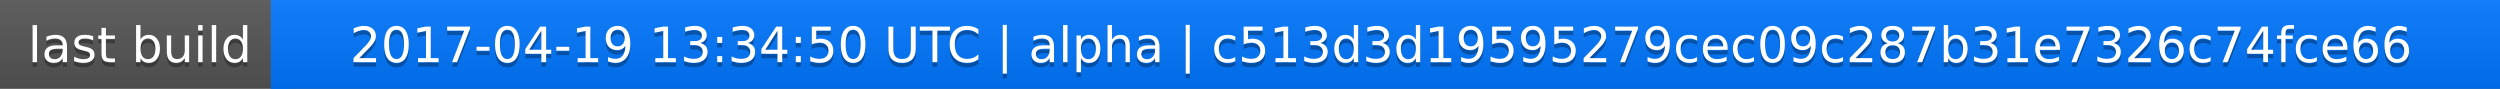
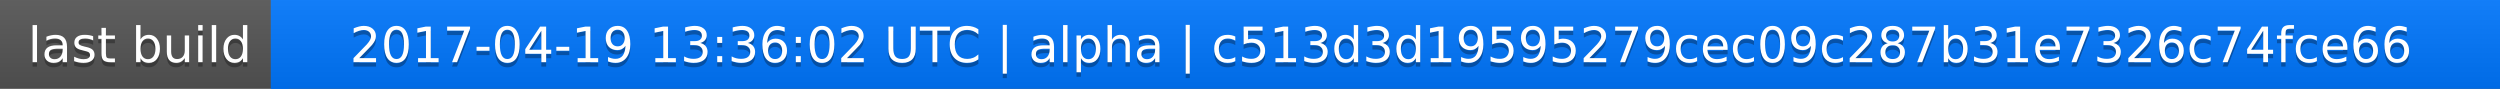
<svg xmlns="http://www.w3.org/2000/svg" width="563" height="20">
  <linearGradient id="a" x2="0" y2="100%">
    <stop offset="0" stop-color="#bbb" stop-opacity=".1" />
    <stop offset="1" stop-opacity=".1" />
  </linearGradient>
  <rect rx="0" width="563" height="20" fill="#555" />
  <rect rx="0" x="61" width="502" height="20" fill="#07f" />
  <path fill="#07f" d="M61 0h4v20h-4z" />
  <rect rx="0" width="563" height="20" fill="url(#a)" />
  <g fill="#fff" text-anchor="middle" font-family="DejaVu Sans,Verdana,Geneva,sans-serif" font-size="11">
    <text x="31.5" y="15" fill="#010101" fill-opacity=".3">last build</text>
    <text x="31.5" y="14">last build</text>
-     <text x="311" y="15" fill="#010101" fill-opacity=".3">2017-04-19 13:34:50 UTC | alpha | c513d3d19595279cec09c287b31e7326c74fce66</text>
-     <text x="311" y="14">2017-04-19 13:34:50 UTC | alpha | c513d3d19595279cec09c287b31e7326c74fce66</text>
+     <text x="311" y="15" fill="#010101" fill-opacity=".3">2017-04-19 13:36:02 UTC | alpha | c513d3d19595279cec09c287b31e7326c74fce66</text>
+     <text x="311" y="14">2017-04-19 13:36:02 UTC | alpha | c513d3d19595279cec09c287b31e7326c74fce66</text>
  </g>
</svg>
